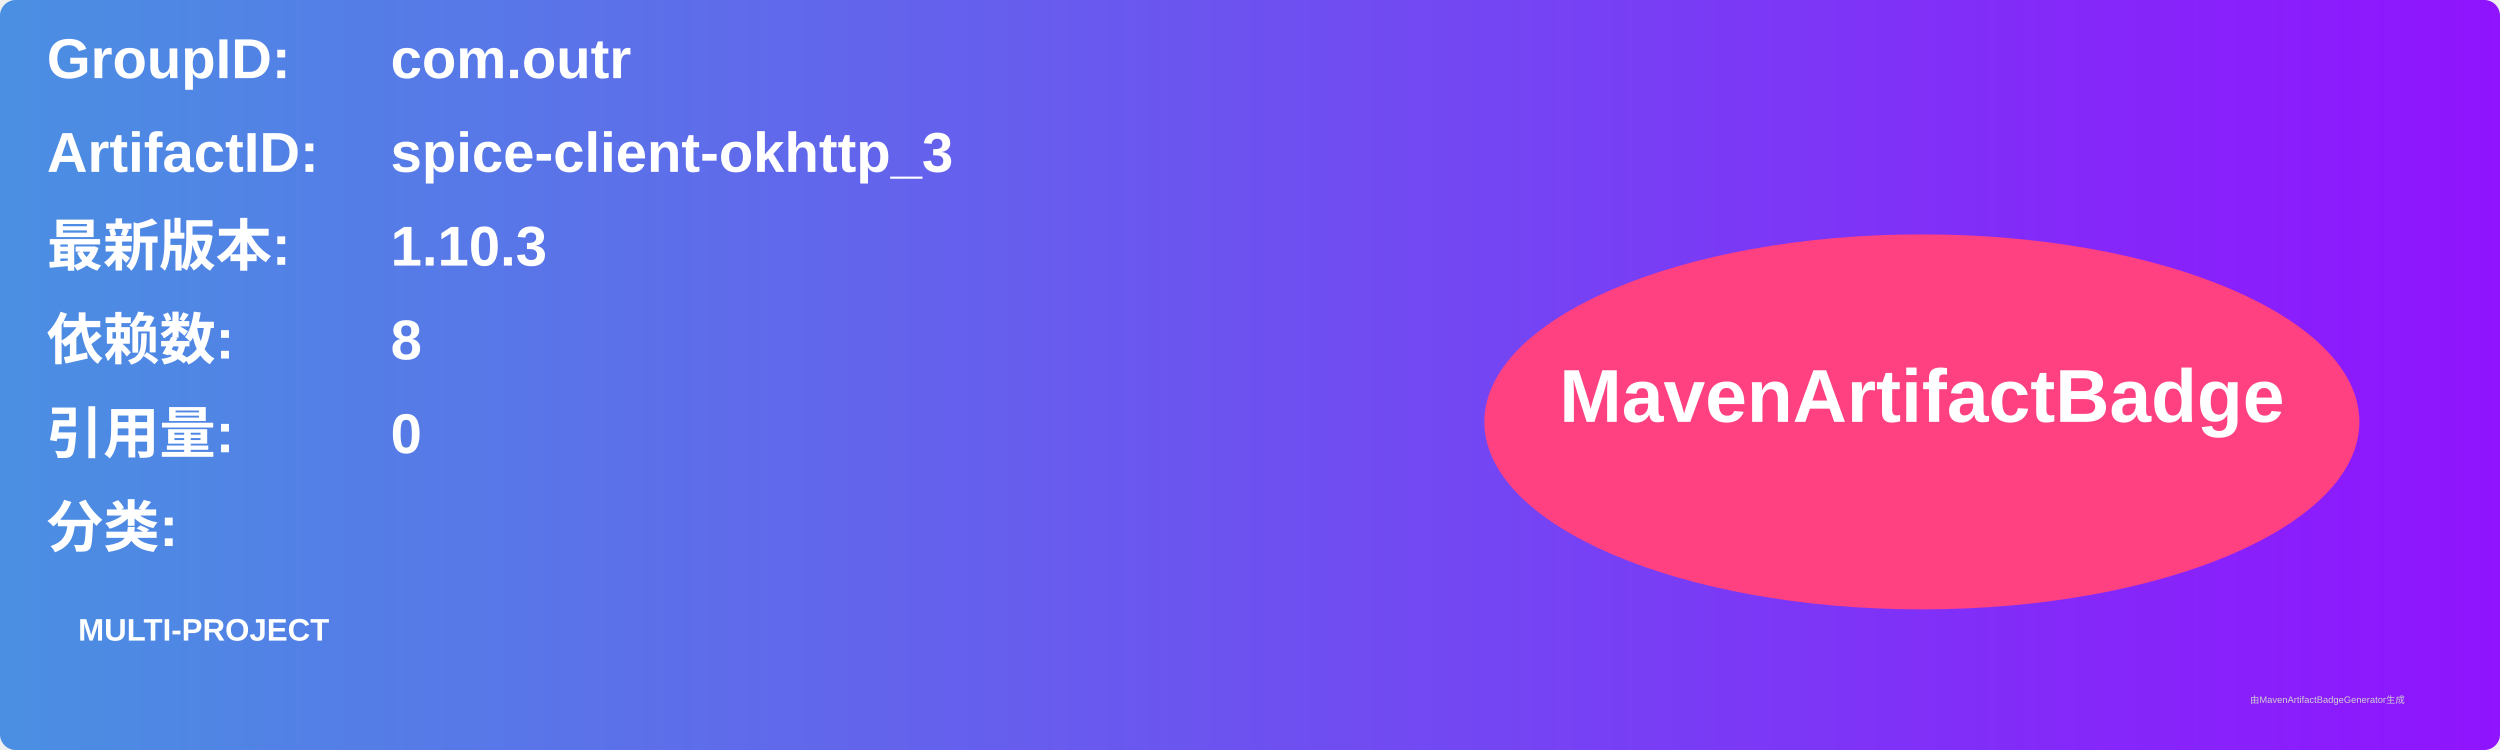
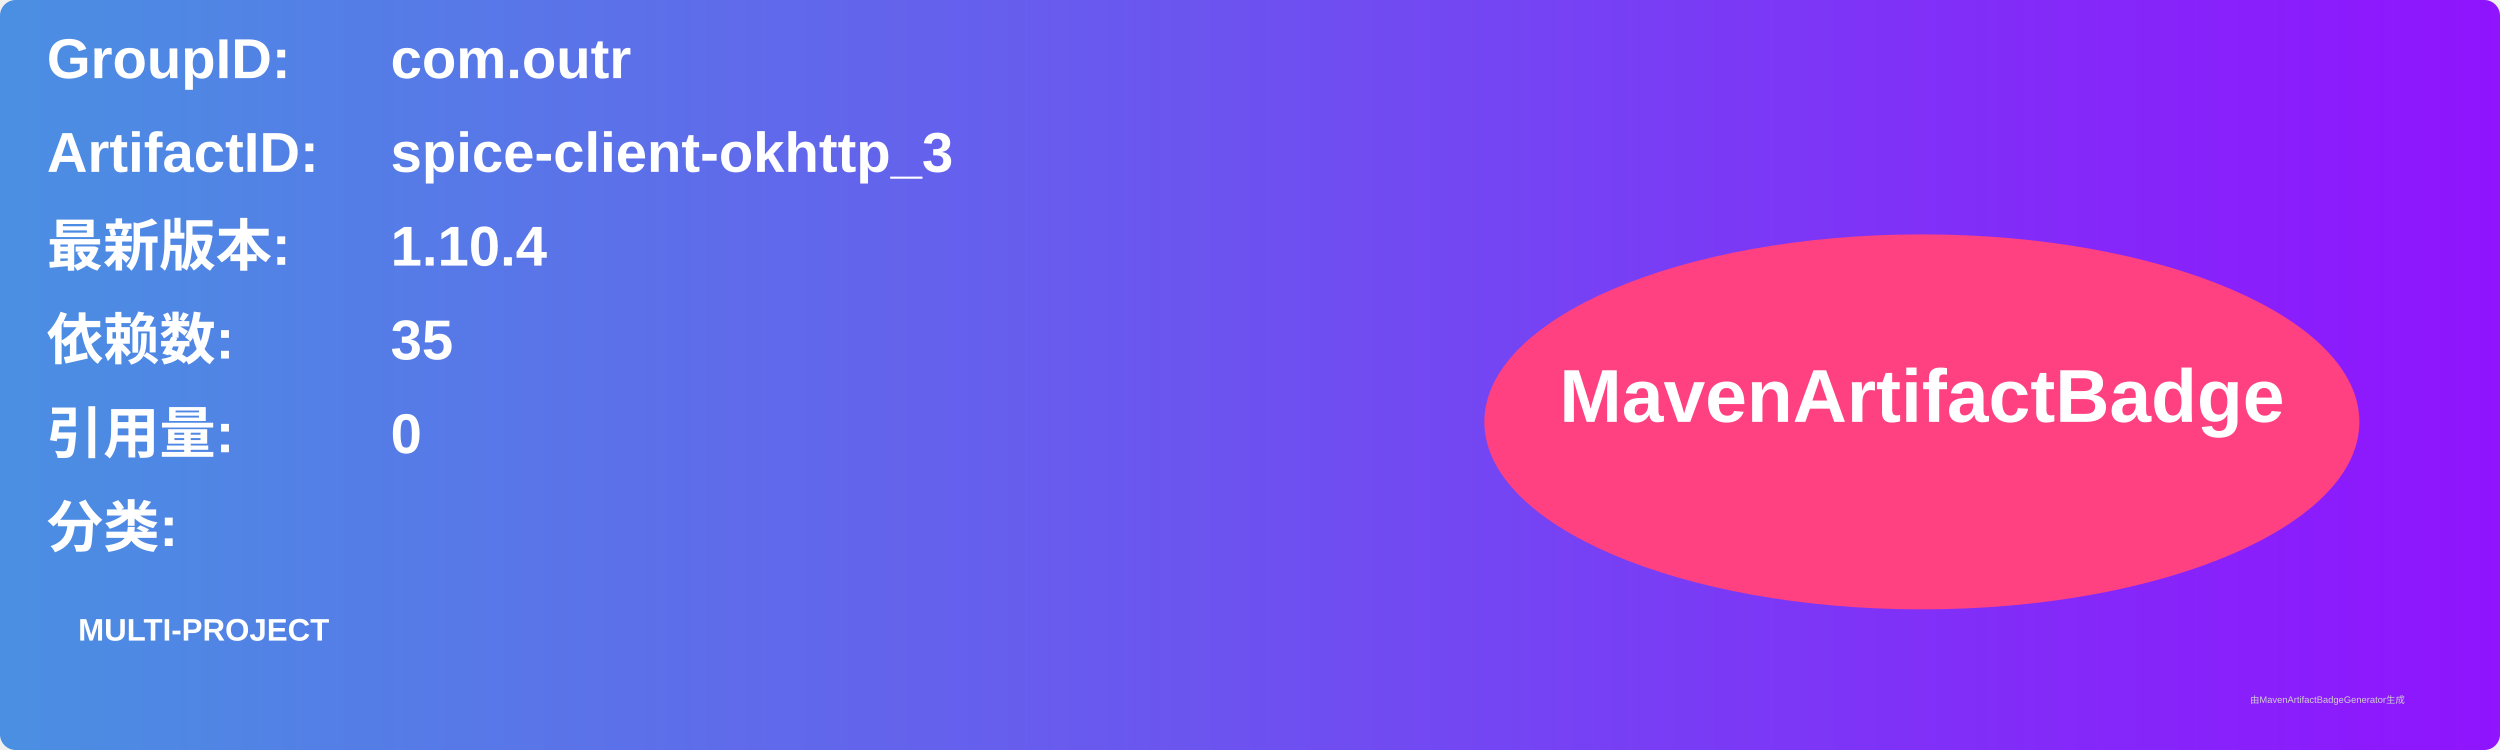
<svg xmlns="http://www.w3.org/2000/svg" width="800" height="240" viewBox="0 0 800 240">
  <linearGradient id="grad" x1="0%" y1="0%" x2="100%" y2="0%">
    <stop offset="0%" stop-color="#4a90e2" />
    <stop offset="100%" stop-color="#9013fe" />
  </linearGradient>
  <rect width="100%" height="100%" rx="5" ry="5" fill="url(#grad)" />
  <g transform="translate(15, 15)">
    <text x="0" y="10" font-family="Arial" font-size="18" fill="white" font-weight="bold" width="260">GroupID:</text>
    <text x="110" y="10" font-family="Arial" font-size="18" fill="white" font-weight="bold" width="460">com.outr</text>
    <text x="0" y="40" font-family="Arial" font-size="18" fill="white" font-weight="bold" width="260">ArtifactID:</text>
    <text x="110" y="40" font-family="Arial" font-size="18" fill="white" font-weight="bold" width="460">spice-client-okhttp_3</text>
    <text x="0" y="70" font-family="Arial" font-size="18" fill="white" font-weight="bold">最新版本:</text>
    <text x="110" y="70" font-family="Arial" font-size="18" fill="white" font-weight="bold">
-       <tspan font-weight="bold">1.10.3</tspan>
+       <tspan font-weight="bold">1.10.4</tspan>
    </text>
    <text x="0" y="100" font-family="Arial" font-size="18" fill="white" font-weight="bold">依赖数: </text>
    <text x="110" y="100" font-family="Arial" font-size="18" fill="white">
-       <tspan font-weight="bold">8</tspan>
+       <tspan font-weight="bold">35</tspan>
    </text>
    <text x="0" y="130" font-family="Arial" font-size="18" fill="white" font-weight="bold">引用量: </text>
    <text x="110" y="130" font-family="Arial" font-size="18" fill="white">
      <tspan font-weight="bold">0</tspan>
    </text>
    <text x="0" y="160" font-family="Arial" font-size="18" fill="white" font-weight="bold">分类:</text>
    <text x="10" y="190" font-family="Arial" font-size="10" fill="white">
      <tspan font-weight="bold">MULTI-PROJECT</tspan>
    </text>
    <ellipse cx="600" cy="120" rx="140" ry="60" fill="#ff4081" />
    <text x="600" y="120" text-anchor="middle" font-family="Arial" font-size="24" fill="white" font-weight="bold">MavenArtifactBadge</text>
  </g>
  <text x="720" y="225" font-family="Arial" font-size="3" fill="#d0d0d0">由MavenArtifactBadgeGenerator生成</text>
</svg>
